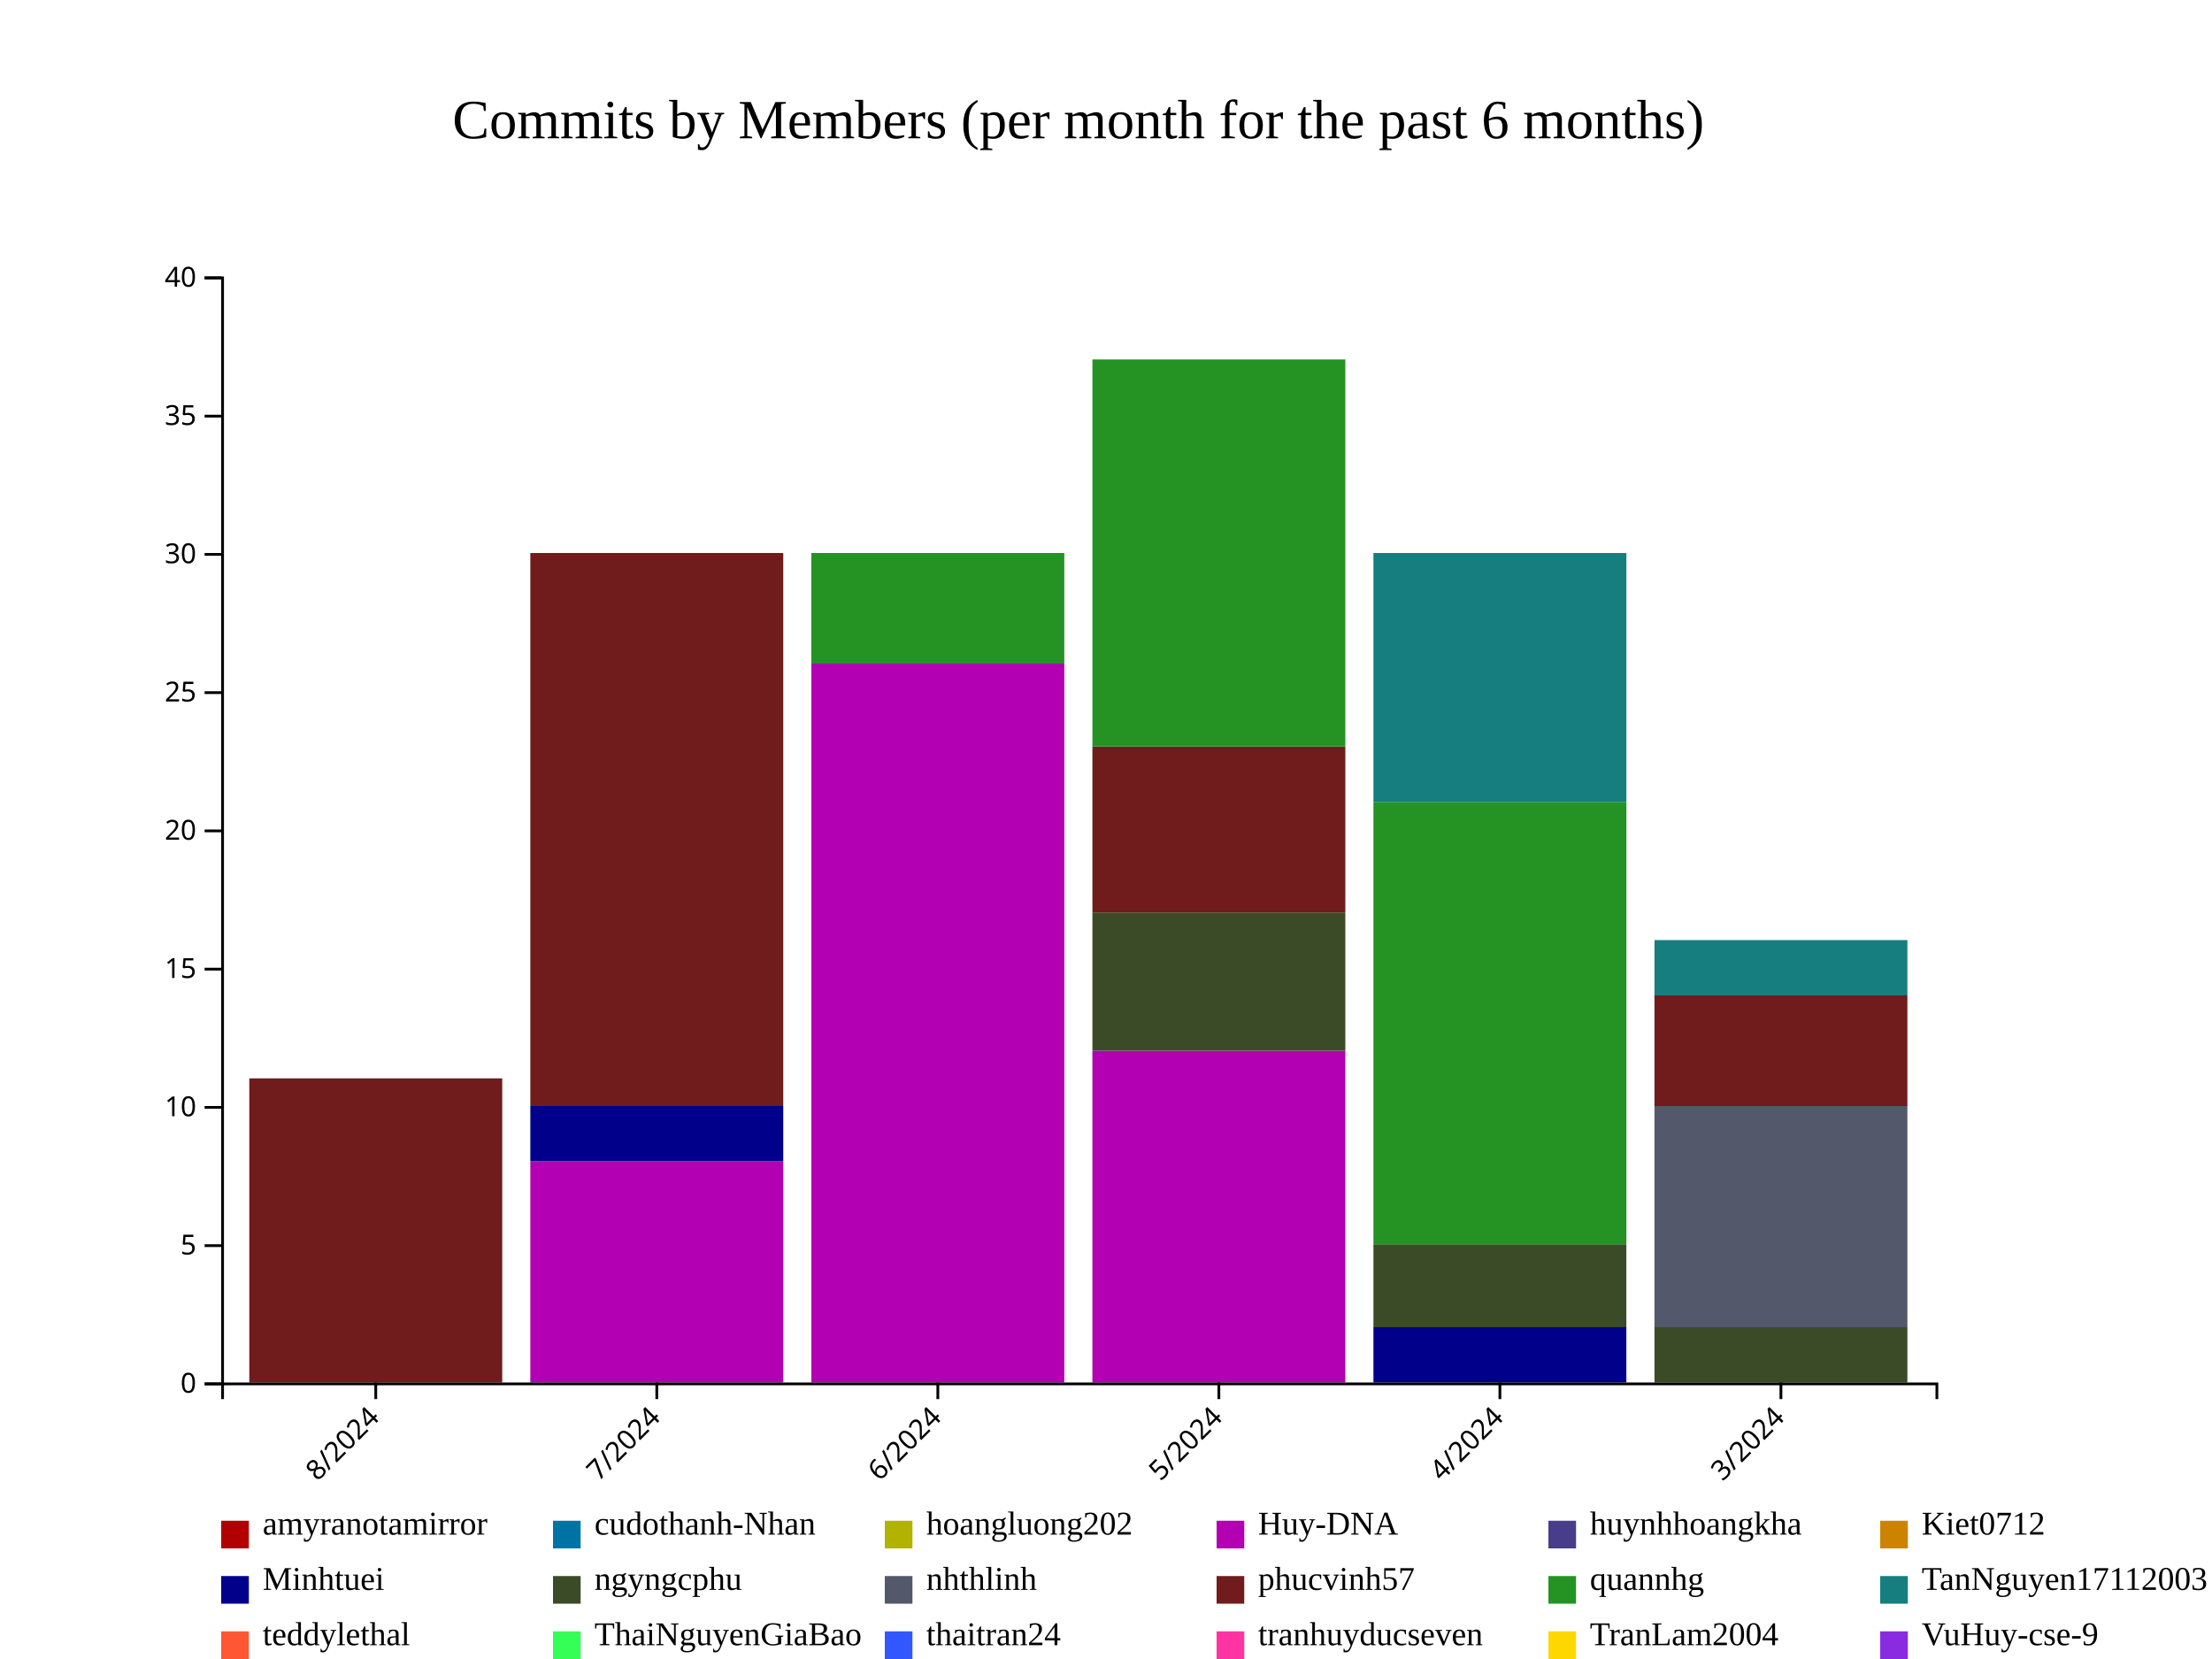
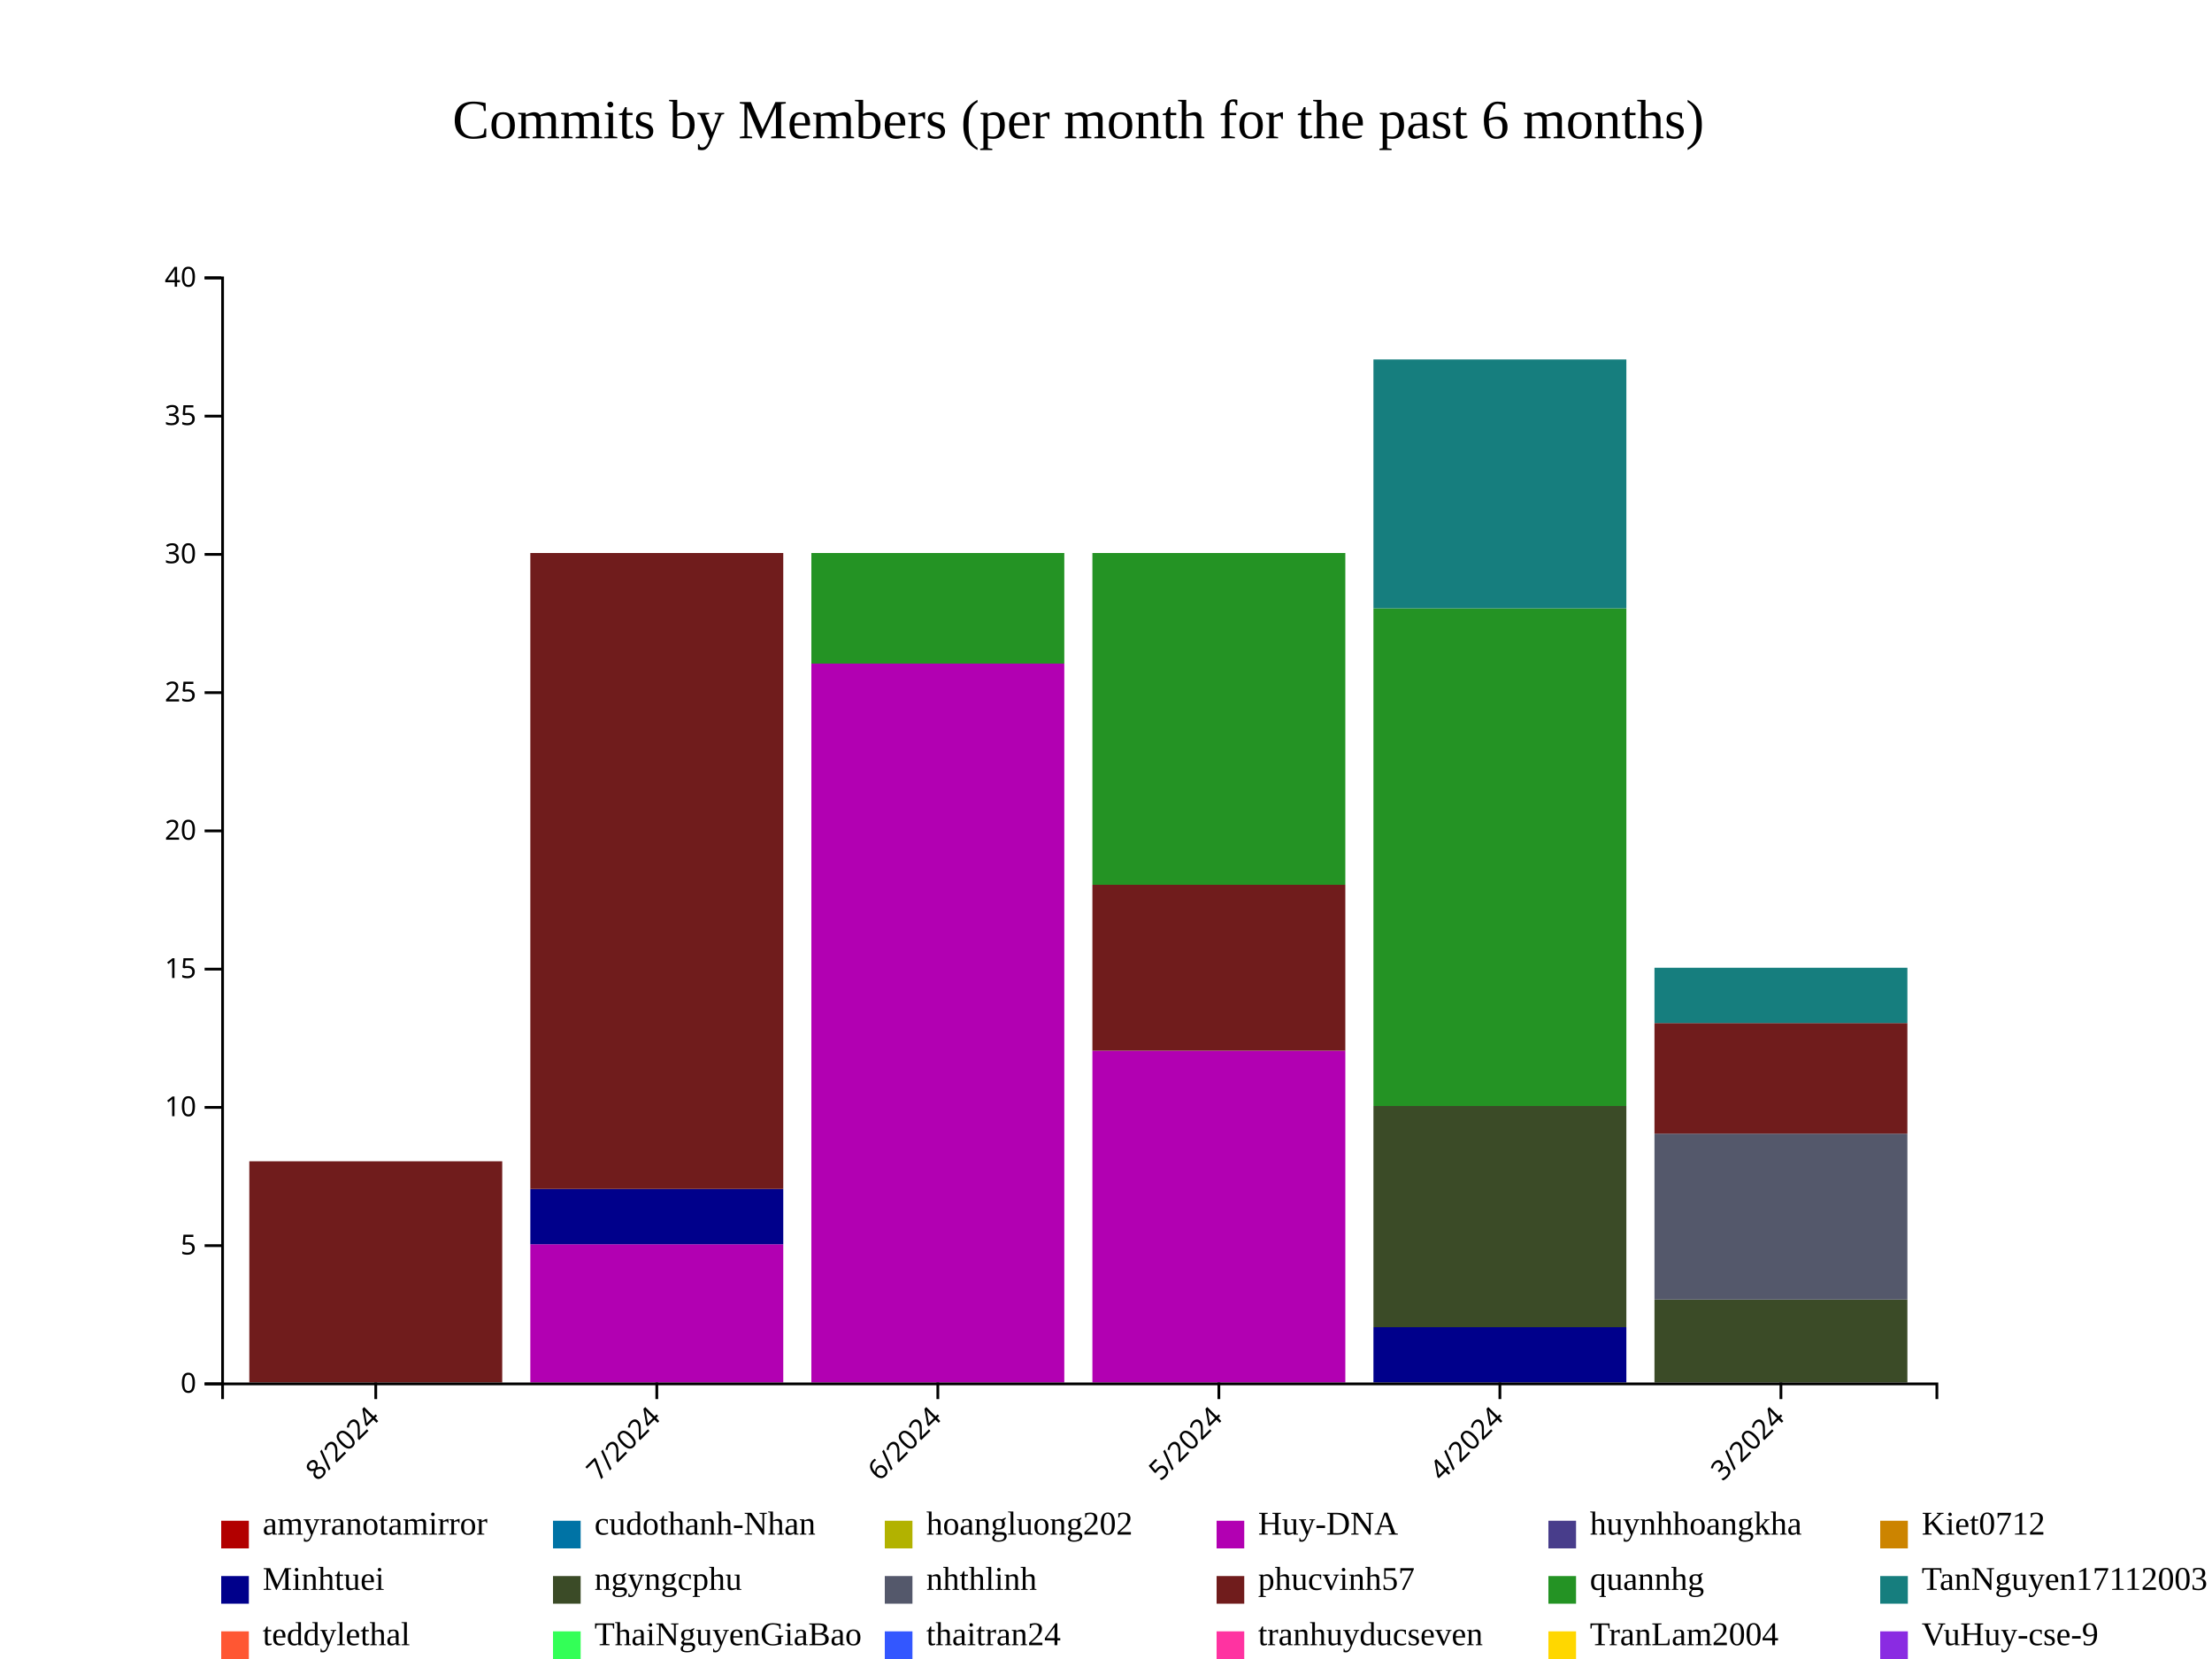
<svg xmlns="http://www.w3.org/2000/svg" style="background-color: rgb(240, 240, 240);" width="800" height="600">
  <g transform="translate(80,100)">
    <g fill="#B20000">
      <rect x="10.164" y="400" height="0" width="91.475" />
      <rect x="111.803" y="400" height="0" width="91.475" />
      <rect x="213.443" y="400" height="0" width="91.475" />
      <rect x="315.082" y="400" height="0" width="91.475" />
      <rect x="416.721" y="400" height="0" width="91.475" />
      <rect x="518.361" y="400" height="0" width="91.475" />
    </g>
    <g fill="#0073A5">
      <rect x="10.164" y="400" height="0" width="91.475" />
      <rect x="111.803" y="400" height="0" width="91.475" />
      <rect x="213.443" y="400" height="0" width="91.475" />
      <rect x="315.082" y="400" height="0" width="91.475" />
      <rect x="416.721" y="400" height="0" width="91.475" />
      <rect x="518.361" y="400" height="0" width="91.475" />
    </g>
    <g fill="#B2B200">
      <rect x="10.164" y="400" height="0" width="91.475" />
      <rect x="111.803" y="400" height="0" width="91.475" />
      <rect x="213.443" y="400" height="0" width="91.475" />
      <rect x="315.082" y="400" height="0" width="91.475" />
      <rect x="416.721" y="400" height="0" width="91.475" />
      <rect x="518.361" y="400" height="0" width="91.475" />
    </g>
    <g fill="#B200B2">
      <rect x="10.164" y="400" height="0" width="91.475" />
-       <rect x="111.803" y="320" height="80" width="91.475" />
+       <rect x="111.803" y="350" height="50" width="91.475" />
      <rect x="213.443" y="140" height="260" width="91.475" />
      <rect x="315.082" y="280" height="120" width="91.475" />
      <rect x="416.721" y="400" height="0" width="91.475" />
      <rect x="518.361" y="400" height="0" width="91.475" />
    </g>
    <g fill="#483D8B">
      <rect x="10.164" y="400" height="0" width="91.475" />
-       <rect x="111.803" y="320" height="0" width="91.475" />
+       <rect x="111.803" y="350" height="0" width="91.475" />
      <rect x="213.443" y="140" height="0" width="91.475" />
      <rect x="315.082" y="280" height="0" width="91.475" />
      <rect x="416.721" y="400" height="0" width="91.475" />
      <rect x="518.361" y="400" height="0" width="91.475" />
    </g>
    <g fill="#CC8400">
      <rect x="10.164" y="400" height="0" width="91.475" />
-       <rect x="111.803" y="320" height="0" width="91.475" />
+       <rect x="111.803" y="350" height="0" width="91.475" />
      <rect x="213.443" y="140" height="0" width="91.475" />
      <rect x="315.082" y="280" height="0" width="91.475" />
      <rect x="416.721" y="400" height="0" width="91.475" />
      <rect x="518.361" y="400" height="0" width="91.475" />
    </g>
    <g fill="#00008B">
      <rect x="10.164" y="400" height="0" width="91.475" />
-       <rect x="111.803" y="300" height="20" width="91.475" />
+       <rect x="111.803" y="330" height="20" width="91.475" />
      <rect x="213.443" y="140" height="0" width="91.475" />
      <rect x="315.082" y="280" height="0" width="91.475" />
      <rect x="416.721" y="380" height="20" width="91.475" />
      <rect x="518.361" y="400" height="0" width="91.475" />
    </g>
    <g fill="#3B4B27">
      <rect x="10.164" y="400" height="0" width="91.475" />
-       <rect x="111.803" y="300" height="0" width="91.475" />
-       <rect x="213.443" y="140" height="0" width="91.475" />
-       <rect x="315.082" y="230" height="50" width="91.475" />
-       <rect x="416.721" y="350" height="30" width="91.475" />
-       <rect x="518.361" y="380" height="20" width="91.475" />
+       <rect x="111.803" y="330" height="0" width="91.475" />
+       <rect x="213.443" y="140" height="0" width="91.475" />
+       <rect x="315.082" y="280" height="0" width="91.475" />
+       <rect x="416.721" y="300" height="80" width="91.475" />
+       <rect x="518.361" y="370" height="30" width="91.475" />
    </g>
    <g fill="#54586B">
      <rect x="10.164" y="400" height="0" width="91.475" />
-       <rect x="111.803" y="300" height="0" width="91.475" />
-       <rect x="213.443" y="140" height="0" width="91.475" />
-       <rect x="315.082" y="230" height="0" width="91.475" />
-       <rect x="416.721" y="350" height="0" width="91.475" />
-       <rect x="518.361" y="300" height="80" width="91.475" />
+       <rect x="111.803" y="330" height="0" width="91.475" />
+       <rect x="213.443" y="140" height="0" width="91.475" />
+       <rect x="315.082" y="280" height="0" width="91.475" />
+       <rect x="416.721" y="300" height="0" width="91.475" />
+       <rect x="518.361" y="310" height="60" width="91.475" />
    </g>
    <g fill="#701C1C">
-       <rect x="10.164" y="290" height="110" width="91.475" />
-       <rect x="111.803" y="100" height="200" width="91.475" />
-       <rect x="213.443" y="140" height="0" width="91.475" />
-       <rect x="315.082" y="170" height="60" width="91.475" />
-       <rect x="416.721" y="350" height="0" width="91.475" />
-       <rect x="518.361" y="260" height="40" width="91.475" />
+       <rect x="10.164" y="320" height="80" width="91.475" />
+       <rect x="111.803" y="100" height="230" width="91.475" />
+       <rect x="213.443" y="140" height="0" width="91.475" />
+       <rect x="315.082" y="220" height="60" width="91.475" />
+       <rect x="416.721" y="300" height="0" width="91.475" />
+       <rect x="518.361" y="270" height="40" width="91.475" />
    </g>
    <g fill="#249324">
-       <rect x="10.164" y="290" height="0" width="91.475" />
+       <rect x="10.164" y="320" height="0" width="91.475" />
      <rect x="111.803" y="100" height="0" width="91.475" />
      <rect x="213.443" y="100" height="40" width="91.475" />
-       <rect x="315.082" y="30" height="140" width="91.475" />
-       <rect x="416.721" y="190" height="160" width="91.475" />
-       <rect x="518.361" y="260" height="0" width="91.475" />
+       <rect x="315.082" y="100" height="120" width="91.475" />
+       <rect x="416.721" y="120" height="180" width="91.475" />
+       <rect x="518.361" y="270" height="0" width="91.475" />
    </g>
    <g fill="#167E7E">
-       <rect x="10.164" y="290" height="0" width="91.475" />
-       <rect x="111.803" y="100" height="0" width="91.475" />
-       <rect x="213.443" y="100" height="0" width="91.475" />
-       <rect x="315.082" y="30" height="0" width="91.475" />
-       <rect x="416.721" y="100" height="90" width="91.475" />
-       <rect x="518.361" y="240" height="20" width="91.475" />
+       <rect x="10.164" y="320" height="0" width="91.475" />
+       <rect x="111.803" y="100" height="0" width="91.475" />
+       <rect x="213.443" y="100" height="0" width="91.475" />
+       <rect x="315.082" y="100" height="0" width="91.475" />
+       <rect x="416.721" y="30" height="90" width="91.475" />
+       <rect x="518.361" y="250" height="20" width="91.475" />
    </g>
    <g fill="#FF5733">
-       <rect x="10.164" y="290" height="0" width="91.475" />
-       <rect x="111.803" y="100" height="0" width="91.475" />
-       <rect x="213.443" y="100" height="0" width="91.475" />
-       <rect x="315.082" y="30" height="0" width="91.475" />
-       <rect x="416.721" y="100" height="0" width="91.475" />
-       <rect x="518.361" y="240" height="0" width="91.475" />
+       <rect x="10.164" y="320" height="0" width="91.475" />
+       <rect x="111.803" y="100" height="0" width="91.475" />
+       <rect x="213.443" y="100" height="0" width="91.475" />
+       <rect x="315.082" y="100" height="0" width="91.475" />
+       <rect x="416.721" y="30" height="0" width="91.475" />
+       <rect x="518.361" y="250" height="0" width="91.475" />
    </g>
    <g fill="#33FF57">
-       <rect x="10.164" y="290" height="0" width="91.475" />
-       <rect x="111.803" y="100" height="0" width="91.475" />
-       <rect x="213.443" y="100" height="0" width="91.475" />
-       <rect x="315.082" y="30" height="0" width="91.475" />
-       <rect x="416.721" y="100" height="0" width="91.475" />
-       <rect x="518.361" y="240" height="0" width="91.475" />
+       <rect x="10.164" y="320" height="0" width="91.475" />
+       <rect x="111.803" y="100" height="0" width="91.475" />
+       <rect x="213.443" y="100" height="0" width="91.475" />
+       <rect x="315.082" y="100" height="0" width="91.475" />
+       <rect x="416.721" y="30" height="0" width="91.475" />
+       <rect x="518.361" y="250" height="0" width="91.475" />
    </g>
    <g fill="#3357FF">
-       <rect x="10.164" y="290" height="0" width="91.475" />
-       <rect x="111.803" y="100" height="0" width="91.475" />
-       <rect x="213.443" y="100" height="0" width="91.475" />
-       <rect x="315.082" y="30" height="0" width="91.475" />
-       <rect x="416.721" y="100" height="0" width="91.475" />
-       <rect x="518.361" y="240" height="0" width="91.475" />
+       <rect x="10.164" y="320" height="0" width="91.475" />
+       <rect x="111.803" y="100" height="0" width="91.475" />
+       <rect x="213.443" y="100" height="0" width="91.475" />
+       <rect x="315.082" y="100" height="0" width="91.475" />
+       <rect x="416.721" y="30" height="0" width="91.475" />
+       <rect x="518.361" y="250" height="0" width="91.475" />
    </g>
    <g fill="#FF33A1">
-       <rect x="10.164" y="290" height="0" width="91.475" />
-       <rect x="111.803" y="100" height="0" width="91.475" />
-       <rect x="213.443" y="100" height="0" width="91.475" />
-       <rect x="315.082" y="30" height="0" width="91.475" />
-       <rect x="416.721" y="100" height="0" width="91.475" />
-       <rect x="518.361" y="240" height="0" width="91.475" />
+       <rect x="10.164" y="320" height="0" width="91.475" />
+       <rect x="111.803" y="100" height="0" width="91.475" />
+       <rect x="213.443" y="100" height="0" width="91.475" />
+       <rect x="315.082" y="100" height="0" width="91.475" />
+       <rect x="416.721" y="30" height="0" width="91.475" />
+       <rect x="518.361" y="250" height="0" width="91.475" />
    </g>
    <g fill="#FFD700">
-       <rect x="10.164" y="290" height="0" width="91.475" />
-       <rect x="111.803" y="100" height="0" width="91.475" />
-       <rect x="213.443" y="100" height="0" width="91.475" />
-       <rect x="315.082" y="30" height="0" width="91.475" />
-       <rect x="416.721" y="100" height="0" width="91.475" />
-       <rect x="518.361" y="240" height="0" width="91.475" />
+       <rect x="10.164" y="320" height="0" width="91.475" />
+       <rect x="111.803" y="100" height="0" width="91.475" />
+       <rect x="213.443" y="100" height="0" width="91.475" />
+       <rect x="315.082" y="100" height="0" width="91.475" />
+       <rect x="416.721" y="30" height="0" width="91.475" />
+       <rect x="518.361" y="250" height="0" width="91.475" />
    </g>
    <g fill="#8A2BE2">
-       <rect x="10.164" y="290" height="0" width="91.475" />
-       <rect x="111.803" y="100" height="0" width="91.475" />
-       <rect x="213.443" y="100" height="0" width="91.475" />
-       <rect x="315.082" y="30" height="0" width="91.475" />
-       <rect x="416.721" y="100" height="0" width="91.475" />
-       <rect x="518.361" y="240" height="0" width="91.475" />
+       <rect x="10.164" y="320" height="0" width="91.475" />
+       <rect x="111.803" y="100" height="0" width="91.475" />
+       <rect x="213.443" y="100" height="0" width="91.475" />
+       <rect x="315.082" y="100" height="0" width="91.475" />
+       <rect x="416.721" y="30" height="0" width="91.475" />
+       <rect x="518.361" y="250" height="0" width="91.475" />
    </g>
    <g class="x-axis" transform="translate(0,400)" fill="none" font-size="10" font-family="sans-serif" text-anchor="middle">
      <path class="domain" stroke="currentColor" d="M0.5,6V0.5H620.5V6" />
      <g class="tick" opacity="1" transform="translate(55.90164,0)">
        <line stroke="currentColor" y2="6" />
        <text fill="currentColor" y="9" dy=".15em" style="text-anchor: end;" dx="-.8em" transform="rotate(-45)">8/2024</text>
      </g>
      <g class="tick" opacity="1" transform="translate(157.541,0)">
        <line stroke="currentColor" y2="6" />
        <text fill="currentColor" y="9" dy=".15em" style="text-anchor: end;" dx="-.8em" transform="rotate(-45)">7/2024</text>
      </g>
      <g class="tick" opacity="1" transform="translate(259.1803,0)">
        <line stroke="currentColor" y2="6" />
        <text fill="currentColor" y="9" dy=".15em" style="text-anchor: end;" dx="-.8em" transform="rotate(-45)">6/2024</text>
      </g>
      <g class="tick" opacity="1" transform="translate(360.8197,0)">
        <line stroke="currentColor" y2="6" />
        <text fill="currentColor" y="9" dy=".15em" style="text-anchor: end;" dx="-.8em" transform="rotate(-45)">5/2024</text>
      </g>
      <g class="tick" opacity="1" transform="translate(462.459,0)">
        <line stroke="currentColor" y2="6" />
        <text fill="currentColor" y="9" dy=".15em" style="text-anchor: end;" dx="-.8em" transform="rotate(-45)">4/2024</text>
      </g>
      <g class="tick" opacity="1" transform="translate(564.0984,0)">
        <line stroke="currentColor" y2="6" />
        <text fill="currentColor" y="9" dy=".15em" style="text-anchor: end;" dx="-.8em" transform="rotate(-45)">3/2024</text>
      </g>
    </g>
    <g class="y-axis" fill="none" font-size="10" font-family="sans-serif" text-anchor="end">
      <path class="domain" stroke="currentColor" d="M-6,400.5H0.5V0.5H-6" />
      <g class="tick" opacity="1" transform="translate(0,400.5)">
        <line stroke="currentColor" x2="-6" />
        <text fill="currentColor" x="-9" dy="0.32em">0</text>
      </g>
      <g class="tick" opacity="1" transform="translate(0,350.5)">
        <line stroke="currentColor" x2="-6" />
        <text fill="currentColor" x="-9" dy="0.32em">5</text>
      </g>
      <g class="tick" opacity="1" transform="translate(0,300.5)">
        <line stroke="currentColor" x2="-6" />
        <text fill="currentColor" x="-9" dy="0.32em">10</text>
      </g>
      <g class="tick" opacity="1" transform="translate(0,250.5)">
        <line stroke="currentColor" x2="-6" />
        <text fill="currentColor" x="-9" dy="0.32em">15</text>
      </g>
      <g class="tick" opacity="1" transform="translate(0,200.5)">
        <line stroke="currentColor" x2="-6" />
        <text fill="currentColor" x="-9" dy="0.32em">20</text>
      </g>
      <g class="tick" opacity="1" transform="translate(0,150.5)">
        <line stroke="currentColor" x2="-6" />
        <text fill="currentColor" x="-9" dy="0.32em">25</text>
      </g>
      <g class="tick" opacity="1" transform="translate(0,100.5)">
        <line stroke="currentColor" x2="-6" />
        <text fill="currentColor" x="-9" dy="0.32em">30</text>
      </g>
      <g class="tick" opacity="1" transform="translate(0,50.5)">
        <line stroke="currentColor" x2="-6" />
        <text fill="currentColor" x="-9" dy="0.32em">35</text>
      </g>
      <g class="tick" opacity="1" transform="translate(0,0.5)">
        <line stroke="currentColor" x2="-6" />
        <text fill="currentColor" x="-9" dy="0.32em">40</text>
      </g>
    </g>
    <text x="310" y="-50" text-anchor="middle" style="font-size: 20px; fill: black;">Commits by Members (per month for the past 6 months)</text>
    <g class="legend" transform="translate(0, 450)">
      <g class="legend-item" transform="translate(0,0)">
        <rect x="0" y="0" width="10" height="10" fill="#B20000" />
        <text x="15" y="5" style="font-size: 12px;" alignment-baseline="middle">amyranotamirror</text>
      </g>
      <g class="legend-item" transform="translate(120,0)">
        <rect x="0" y="0" width="10" height="10" fill="#0073A5" />
        <text x="15" y="5" style="font-size: 12px;" alignment-baseline="middle">cudothanh-Nhan</text>
      </g>
      <g class="legend-item" transform="translate(240,0)">
        <rect x="0" y="0" width="10" height="10" fill="#B2B200" />
        <text x="15" y="5" style="font-size: 12px;" alignment-baseline="middle">hoangluong202</text>
      </g>
      <g class="legend-item" transform="translate(360,0)">
        <rect x="0" y="0" width="10" height="10" fill="#B200B2" />
        <text x="15" y="5" style="font-size: 12px;" alignment-baseline="middle">Huy-DNA</text>
      </g>
      <g class="legend-item" transform="translate(480,0)">
        <rect x="0" y="0" width="10" height="10" fill="#483D8B" />
        <text x="15" y="5" style="font-size: 12px;" alignment-baseline="middle">huynhhoangkha</text>
      </g>
      <g class="legend-item" transform="translate(600,0)">
        <rect x="0" y="0" width="10" height="10" fill="#CC8400" />
        <text x="15" y="5" style="font-size: 12px;" alignment-baseline="middle">Kiet0712</text>
      </g>
      <g class="legend-item" transform="translate(0,20)">
        <rect x="0" y="0" width="10" height="10" fill="#00008B" />
        <text x="15" y="5" style="font-size: 12px;" alignment-baseline="middle">Minhtuei</text>
      </g>
      <g class="legend-item" transform="translate(120,20)">
        <rect x="0" y="0" width="10" height="10" fill="#3B4B27" />
        <text x="15" y="5" style="font-size: 12px;" alignment-baseline="middle">ngyngcphu</text>
      </g>
      <g class="legend-item" transform="translate(240,20)">
        <rect x="0" y="0" width="10" height="10" fill="#54586B" />
        <text x="15" y="5" style="font-size: 12px;" alignment-baseline="middle">nhthlinh</text>
      </g>
      <g class="legend-item" transform="translate(360,20)">
        <rect x="0" y="0" width="10" height="10" fill="#701C1C" />
        <text x="15" y="5" style="font-size: 12px;" alignment-baseline="middle">phucvinh57</text>
      </g>
      <g class="legend-item" transform="translate(480,20)">
        <rect x="0" y="0" width="10" height="10" fill="#249324" />
        <text x="15" y="5" style="font-size: 12px;" alignment-baseline="middle">quannhg</text>
      </g>
      <g class="legend-item" transform="translate(600,20)">
        <rect x="0" y="0" width="10" height="10" fill="#167E7E" />
        <text x="15" y="5" style="font-size: 12px;" alignment-baseline="middle">TanNguyen17112003</text>
      </g>
      <g class="legend-item" transform="translate(0,40)">
        <rect x="0" y="0" width="10" height="10" fill="#FF5733" />
        <text x="15" y="5" style="font-size: 12px;" alignment-baseline="middle">teddylethal</text>
      </g>
      <g class="legend-item" transform="translate(120,40)">
        <rect x="0" y="0" width="10" height="10" fill="#33FF57" />
        <text x="15" y="5" style="font-size: 12px;" alignment-baseline="middle">ThaiNguyenGiaBao</text>
      </g>
      <g class="legend-item" transform="translate(240,40)">
        <rect x="0" y="0" width="10" height="10" fill="#3357FF" />
        <text x="15" y="5" style="font-size: 12px;" alignment-baseline="middle">thaitran24</text>
      </g>
      <g class="legend-item" transform="translate(360,40)">
        <rect x="0" y="0" width="10" height="10" fill="#FF33A1" />
        <text x="15" y="5" style="font-size: 12px;" alignment-baseline="middle">tranhuyducseven</text>
      </g>
      <g class="legend-item" transform="translate(480,40)">
        <rect x="0" y="0" width="10" height="10" fill="#FFD700" />
        <text x="15" y="5" style="font-size: 12px;" alignment-baseline="middle">TranLam2004</text>
      </g>
      <g class="legend-item" transform="translate(600,40)">
        <rect x="0" y="0" width="10" height="10" fill="#8A2BE2" />
        <text x="15" y="5" style="font-size: 12px;" alignment-baseline="middle">VuHuy-cse-9</text>
      </g>
    </g>
  </g>
</svg>
